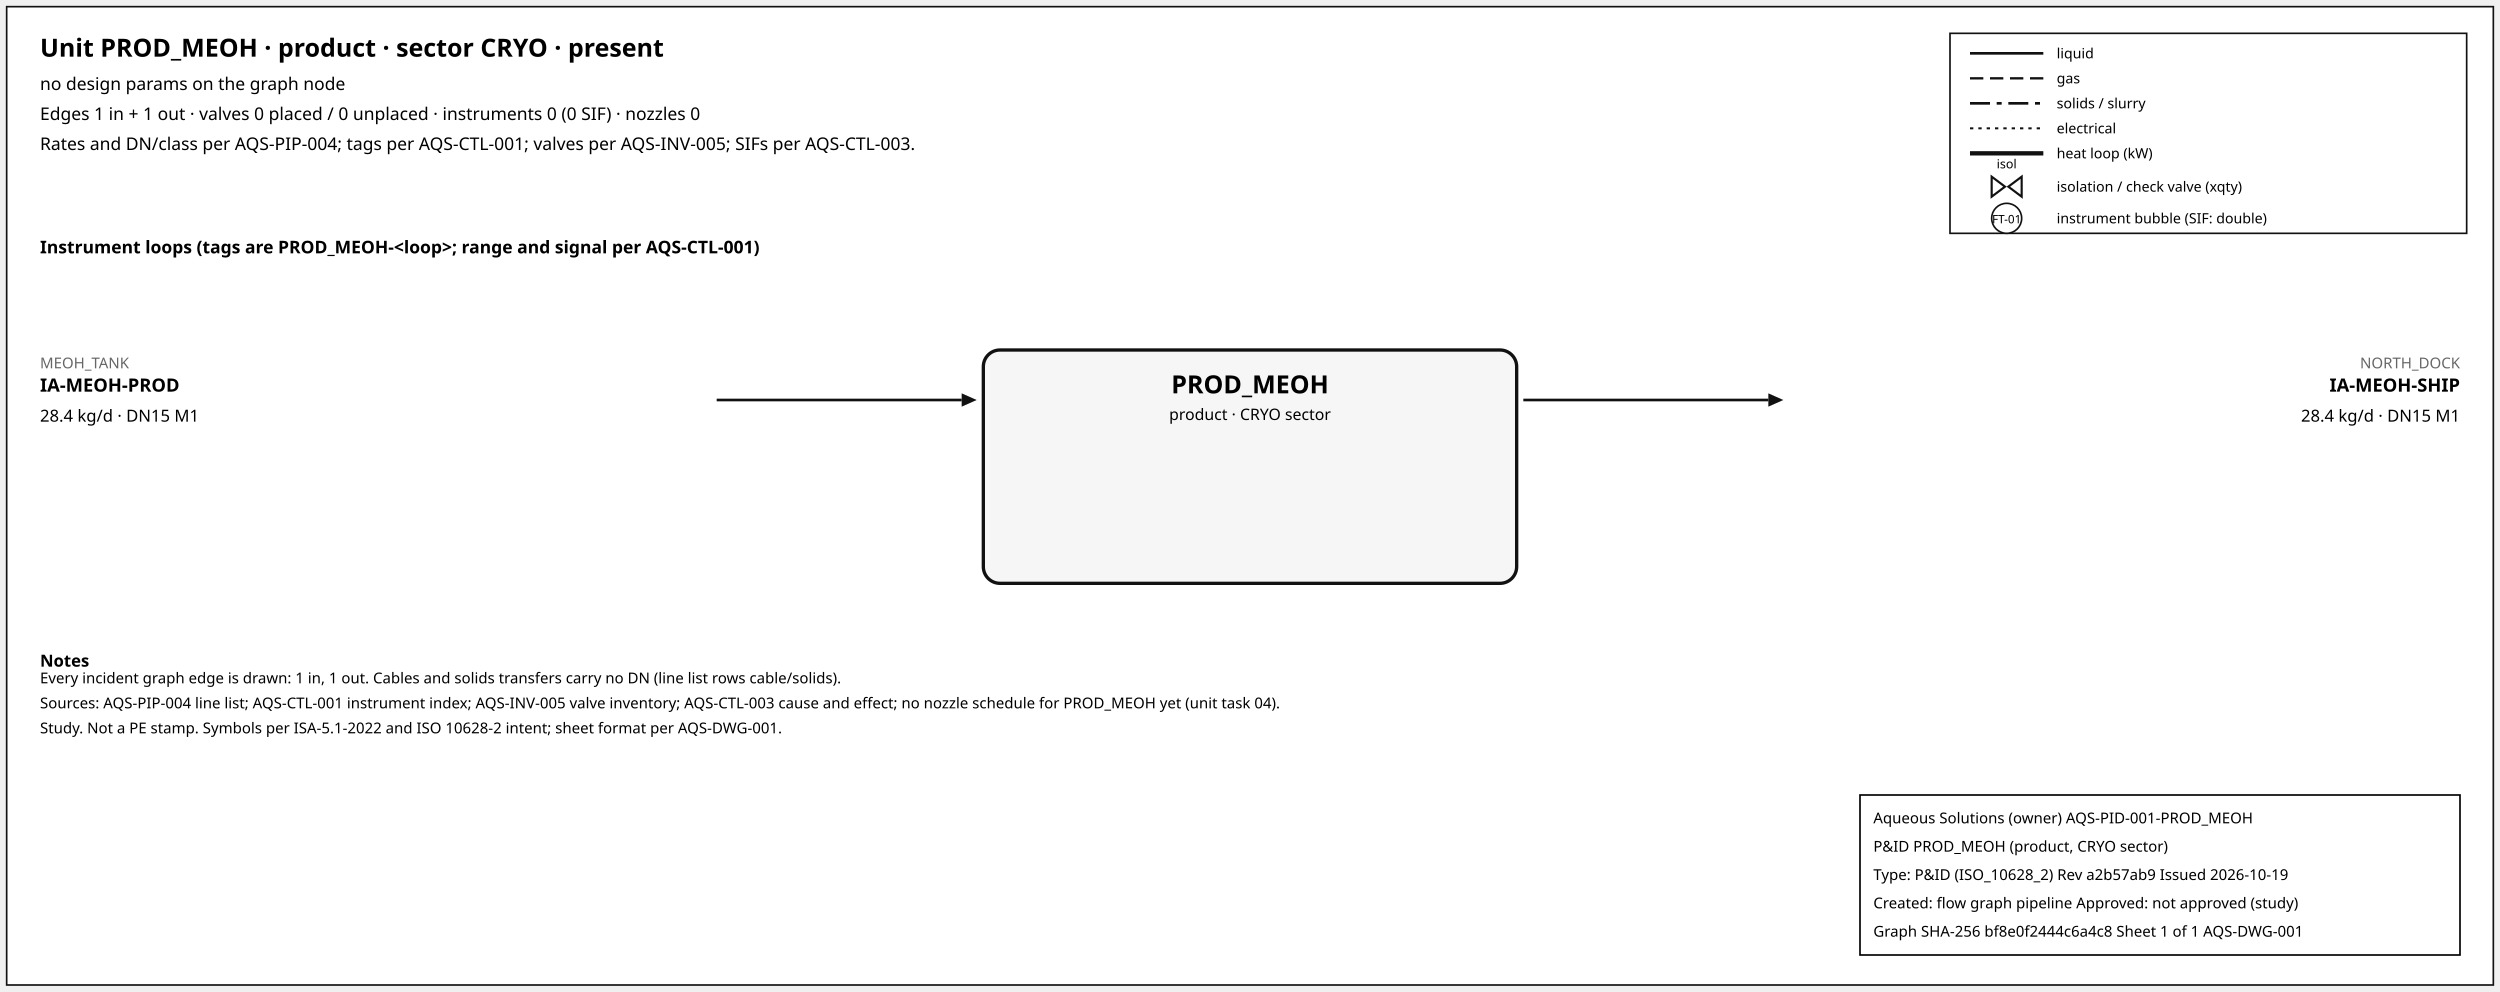
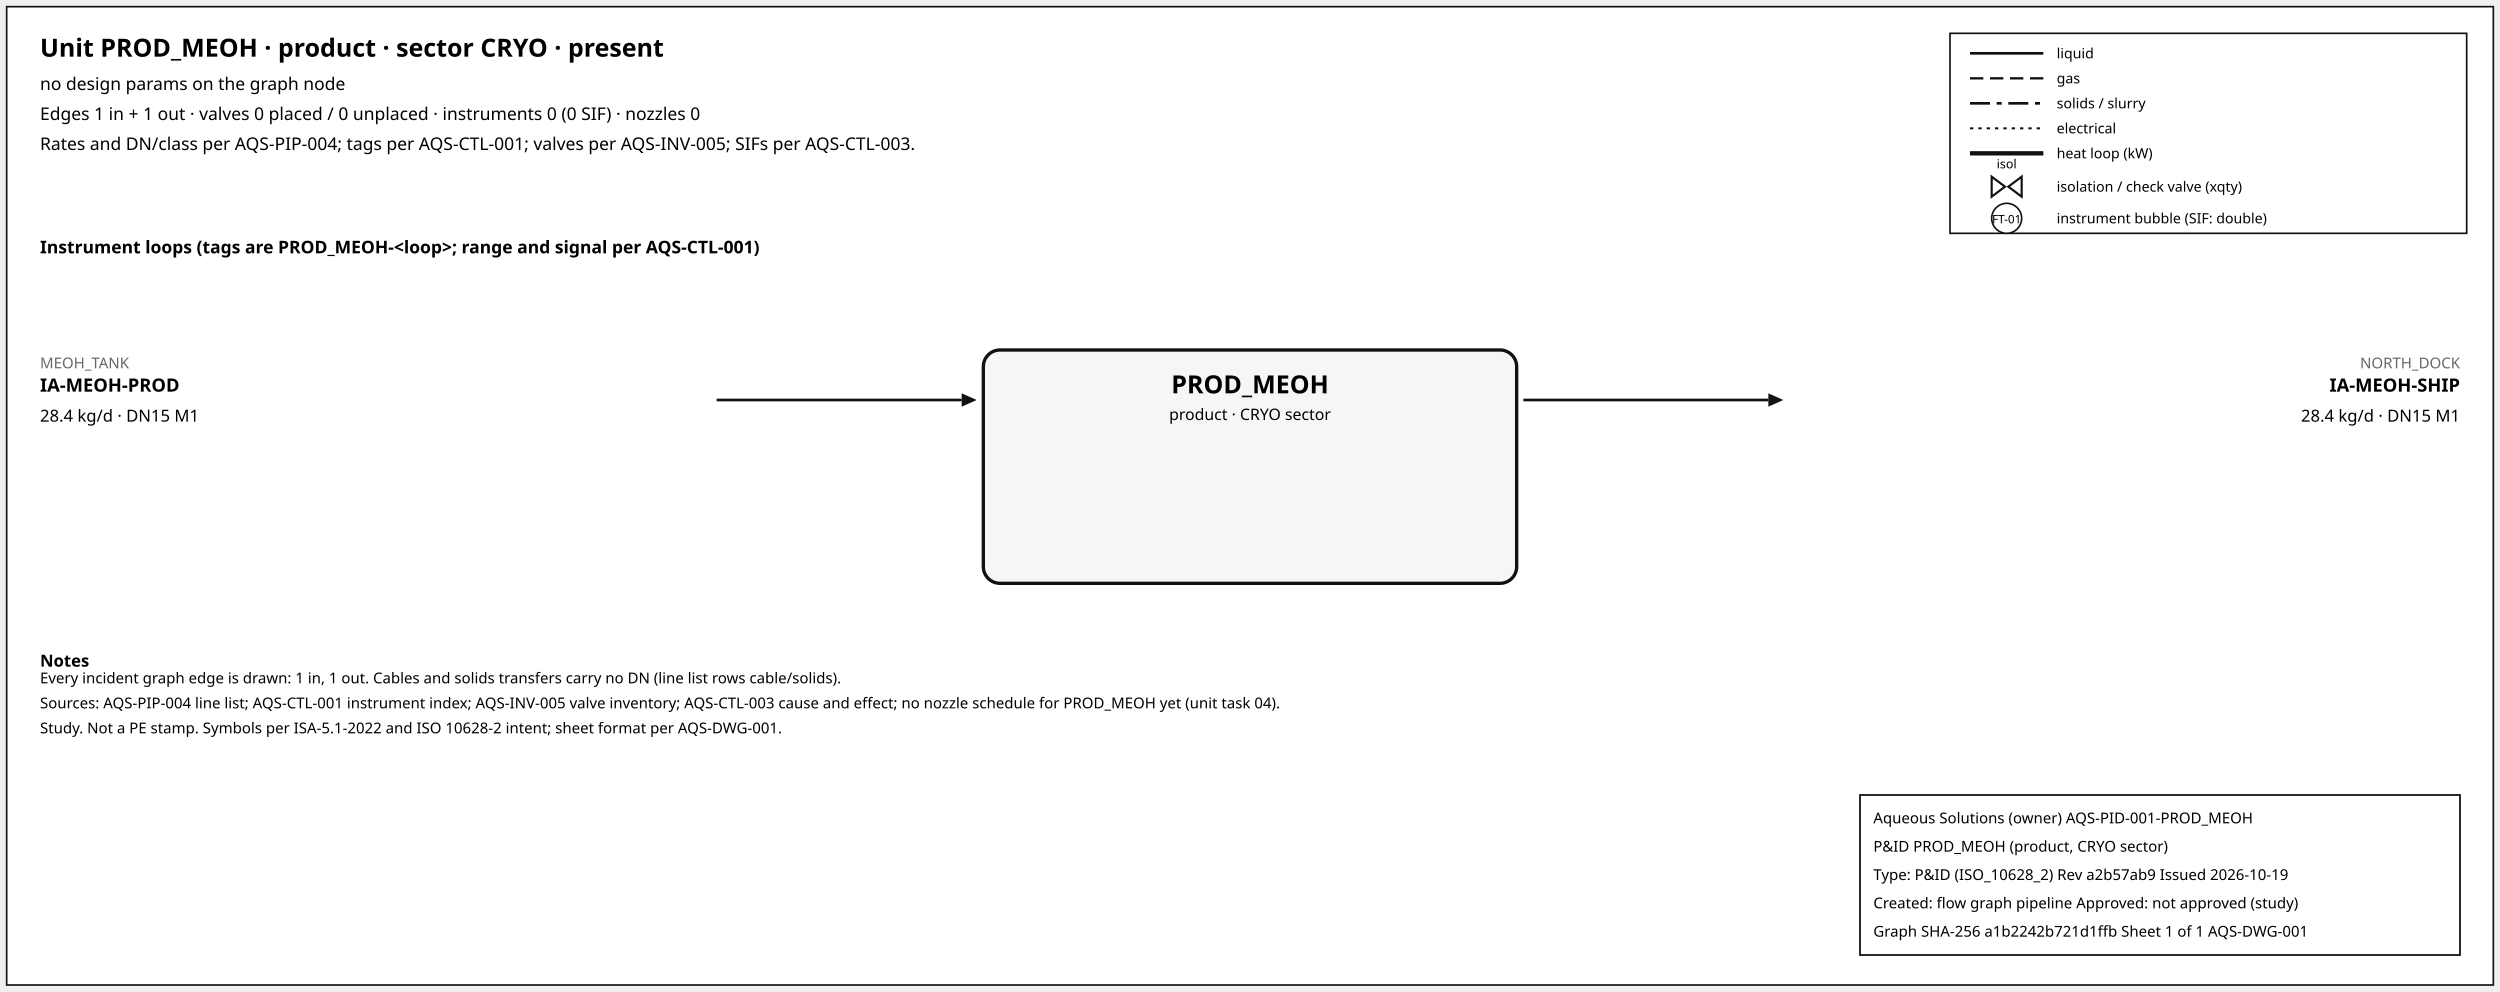
<svg xmlns="http://www.w3.org/2000/svg" width="1500" height="595" font-family="sans-serif">
  <rect x="4" y="4" width="1492" height="587" fill="white" stroke="#111" />
  <text x="24" y="34" font-size="15" font-weight="600">Unit PROD_MEOH · product · sector CRYO · present</text>
  <text x="24" y="54" font-size="10.5">no design params on the graph node</text>
  <text x="24" y="72" font-size="10.5">Edges 1 in + 1 out · valves 0 placed / 0 unplaced · instruments 0 (0 SIF) · nozzles 0</text>
  <text x="24" y="90" font-size="10.5">Rates and DN/class per AQS-PIP-004; tags per AQS-CTL-001; valves per AQS-INV-005; SIFs per AQS-CTL-003.</text>
  <rect x="1170" y="20" width="310" height="120" fill="white" stroke="#111" />
  <line x1="1182" y1="32" x2="1226" y2="32" stroke="#111" stroke-width="1.6" />
  <text x="1234" y="35" font-size="8.5">liquid</text>
  <line x1="1182" y1="47" x2="1226" y2="47" stroke="#111" stroke-width="1.4" stroke-dasharray="8,4" />
  <text x="1234" y="50" font-size="8.5">gas</text>
  <line x1="1182" y1="62" x2="1226" y2="62" stroke="#111" stroke-width="1.6" stroke-dasharray="12,4,3,4" />
  <text x="1234" y="65" font-size="8.5">solids / slurry</text>
  <line x1="1182" y1="77" x2="1226" y2="77" stroke="#111" stroke-width="1.2" stroke-dasharray="2,3" />
  <text x="1234" y="80" font-size="8.5">electrical</text>
  <line x1="1182" y1="92" x2="1226" y2="92" stroke="#111" stroke-width="2.6" />
  <text x="1234" y="95" font-size="8.5">heat loop (kW)</text>
  <path d="M 1195.0,106 L 1203.0,112 L 1195.0,118 Z M 1213.0,106 L 1205.0,112 L 1213.0,118 Z" fill="white" stroke="#111" stroke-width="1.3" />
  <text x="1204.0" y="101.0" font-size="7.5" text-anchor="middle">isol</text>
  <text x="1234" y="115" font-size="8.5">isolation / check valve (xqty)</text>
  <circle cx="1204" cy="131" r="9" fill="white" stroke="#111" />
  <text x="1204" y="134" font-size="7" text-anchor="middle">FT-01</text>
  <text x="1234" y="134" font-size="8.5">instrument bubble (SIF: double)</text>
  <text x="24" y="152" font-size="10.5" font-weight="600">Instrument loops (tags are PROD_MEOH-&lt;loop&gt;; range and signal per AQS-CTL-001)</text>
  <rect x="590" y="210" width="320" height="140" rx="10" fill="#f6f6f6" stroke="#111" stroke-width="2" />
  <text x="750.0" y="236" font-size="15" font-weight="700" text-anchor="middle">PROD_MEOH</text>
  <text x="750.0" y="252" font-size="9.5" text-anchor="middle">product · CRYO sector</text>
  <line x1="430" y1="240" x2="577" y2="240" stroke="#111" stroke-width="1.6" class="edge-in" />
  <polygon points="586,240 577,236 577,244" fill="#111" />
  <text x="24" y="221" font-size="9" fill="#666" text-anchor="start">MEOH_TANK</text>
  <text x="24" y="235" font-size="11" font-weight="600" text-anchor="start">IA-MEOH-PROD</text>
  <text x="24" y="253" font-size="10" text-anchor="start">28.4 kg/d · DN15 M1</text>
  <line x1="914" y1="240" x2="1061" y2="240" stroke="#111" stroke-width="1.6" class="edge-out" />
  <polygon points="1070,240 1061,236 1061,244" fill="#111" />
  <text x="1476" y="221" font-size="9" fill="#666" text-anchor="end">NORTH_DOCK</text>
  <text x="1476" y="235" font-size="11" font-weight="600" text-anchor="end">IA-MEOH-SHIP</text>
  <text x="1476" y="253" font-size="10" text-anchor="end">28.4 kg/d · DN15 M1</text>
  <text x="24" y="400" font-size="10" font-weight="600">Notes</text>
  <text x="24" y="410" font-size="9">Every incident graph edge is drawn: 1 in, 1 out. Cables and solids transfers carry no DN (line list rows cable/solids).</text>
  <text x="24" y="425" font-size="9">Sources: AQS-PIP-004 line list; AQS-CTL-001 instrument index; AQS-INV-005 valve inventory; AQS-CTL-003 cause and effect; no nozzle schedule for PROD_MEOH yet (unit task 04).</text>
  <text x="24" y="440" font-size="9">Study. Not a PE stamp. Symbols per ISA-5.1-2022 and ISO 10628-2 intent; sheet format per AQS-DWG-001.</text>
  <g id="aqs-title-block">
    <rect x="1116" y="477" width="360" height="96" fill="white" stroke="black" stroke-width="1" />
    <text x="1124" y="494" font-size="9">Aqueous Solutions (owner)   AQS-PID-001-PROD_MEOH</text>
    <text x="1124" y="511" font-size="9">P&amp;ID PROD_MEOH (product, CRYO sector)</text>
    <text x="1124" y="528" font-size="9">Type: P&amp;ID (ISO_10628_2)   Rev a2b57ab9   Issued 2026-10-19</text>
    <text x="1124" y="545" font-size="9">Created: flow graph pipeline   Approved: not approved (study)</text>
-     <text x="1124" y="562" font-size="9">Graph SHA-256 bf8e0f2444c6a4c8   Sheet 1 of 1   AQS-DWG-001</text>
+     <text x="1124" y="562" font-size="9">Graph SHA-256 a1b2242b721d1ffb   Sheet 1 of 1   AQS-DWG-001</text>
  </g>
</svg>
